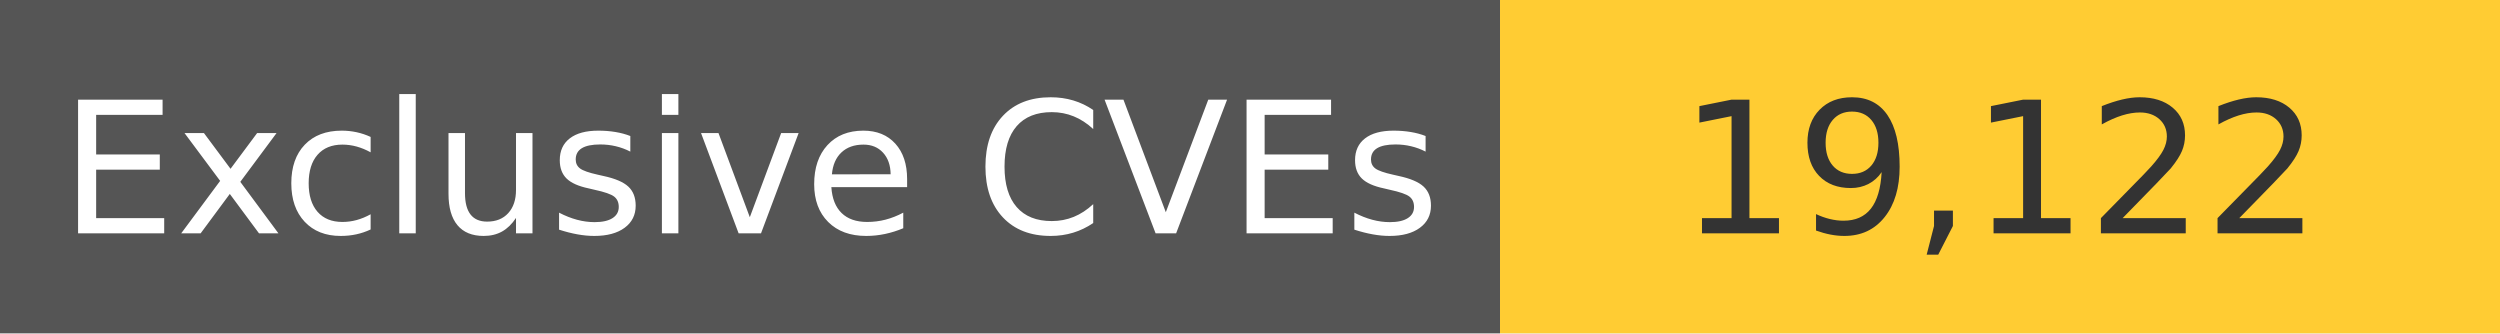
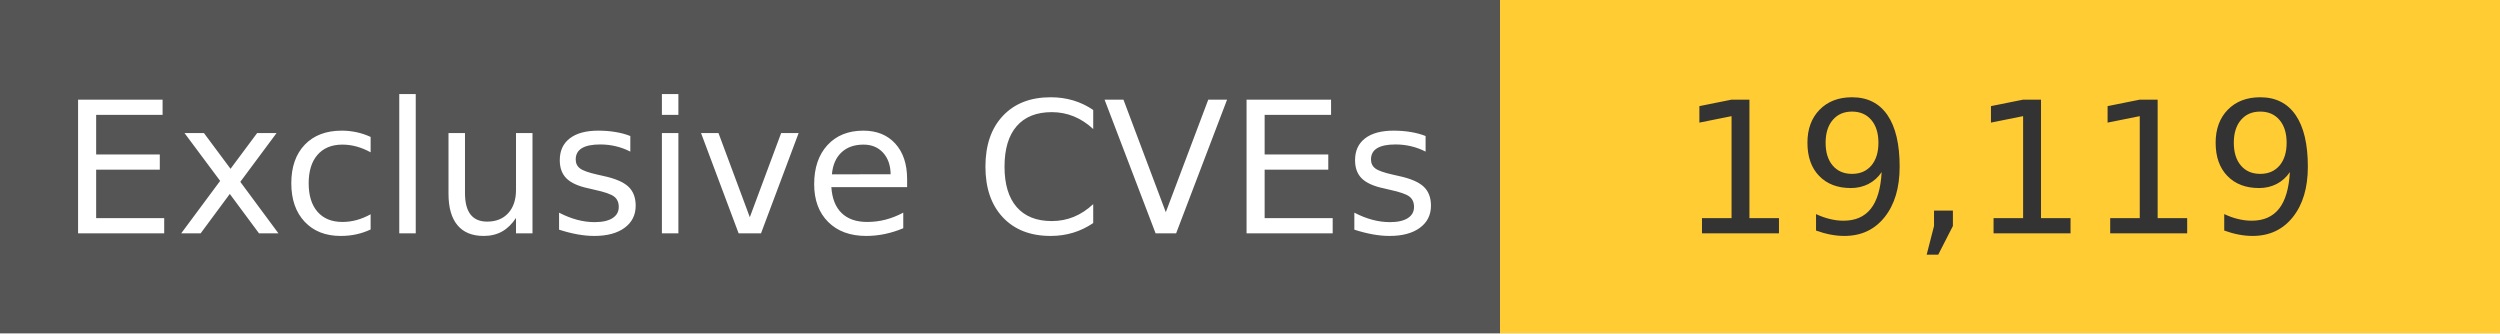
<svg xmlns="http://www.w3.org/2000/svg" width="150" height="20" role="img">
  <linearGradient id="s" x2="0" y2="100%">
    <stop offset="0" stop-color="#bbb" stop-opacity=".1" />
    <stop offset="1" stop-opacity=".1" />
  </linearGradient>
  <g>
    <rect width="90" height="20" fill="#555" />
    <rect x="90" width="267" height="20" fill="#ffcc33" />
  </g>
  <g fill="#fff" text-anchor="middle" font-family="Verdana,Geneva,DejaVu Sans,sans-serif" text-rendering="geometricPrecision" font-size="110">
    <text x="450" y="140" transform="scale(.1)" fill="#fff">
            Exclusive CVEs
        </text>
    <text x="1200" y="140" transform="scale(.1)" fill="#333">
-             19,122
+             19,119
        </text>
  </g>
</svg>
